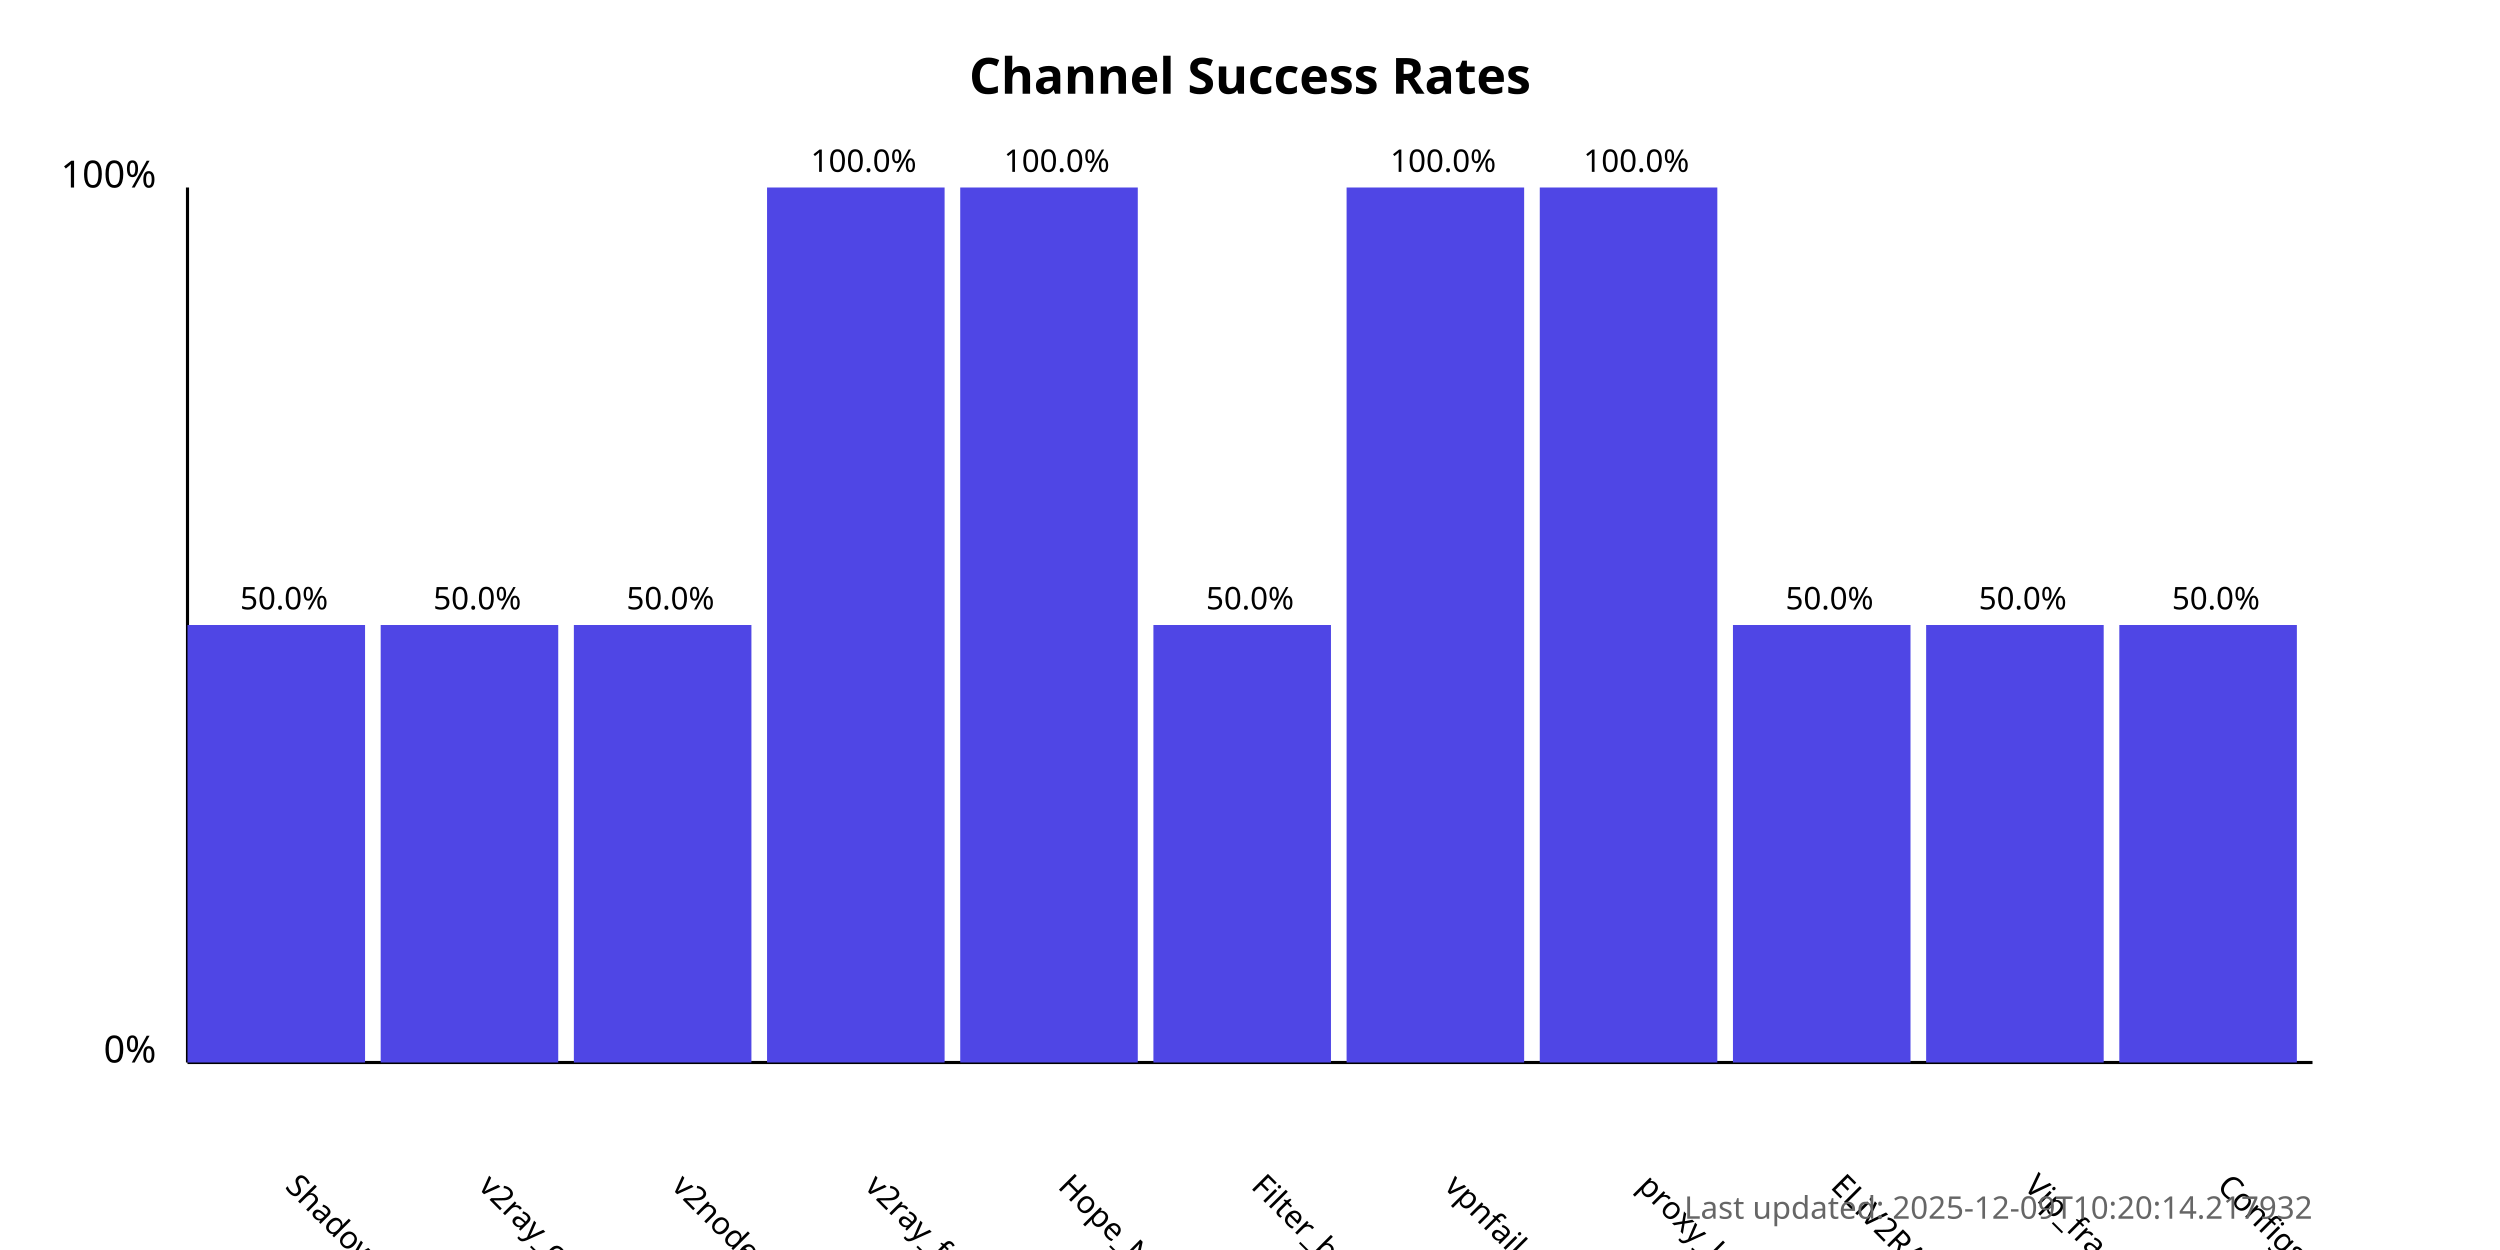
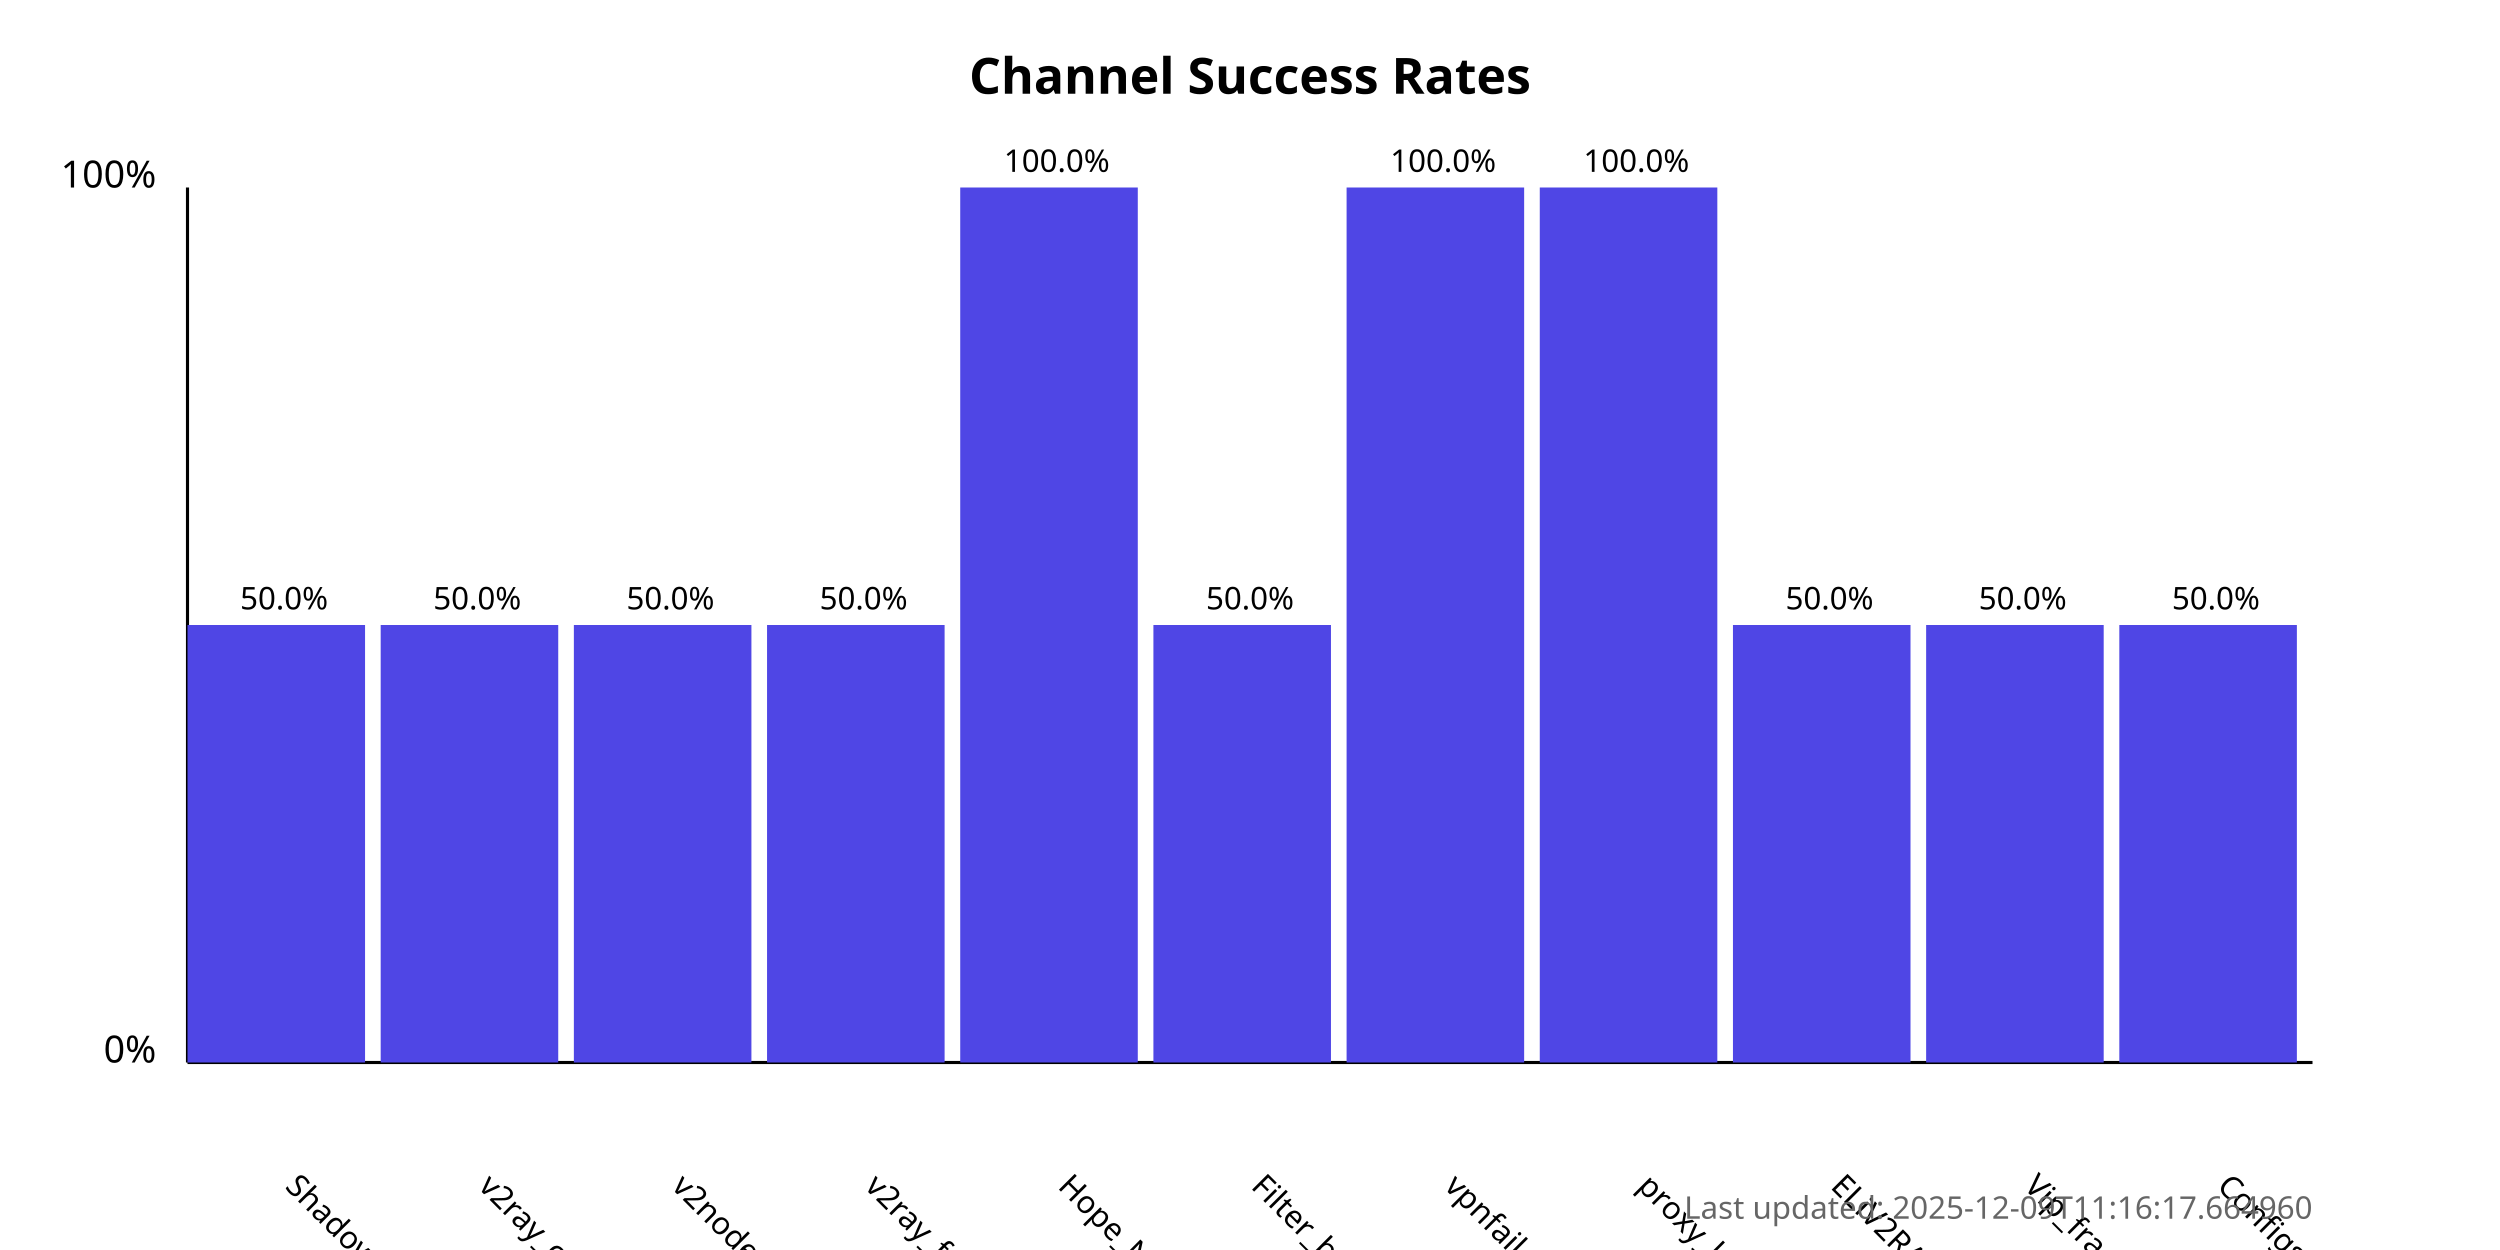
<svg xmlns="http://www.w3.org/2000/svg" width="800" height="400">
  <style>
            .chart-title { font: bold 16px sans-serif; }
            .axis-label { font: 12px sans-serif; }
            .tick-label { font: 10px sans-serif; }
            .bar { fill: #4f46e5; }
            .bar:hover { fill: #6366f1; }
            .timestamp { font: 10px sans-serif; fill: #666; }
        </style>
  <text x="400.0" y="30" text-anchor="middle" class="chart-title">
            Channel Success Rates
        </text>
  <line x1="60" y1="340" x2="60" y2="60" stroke="black" stroke-width="1" />
  <line x1="60" y1="340" x2="740" y2="340" stroke="black" stroke-width="1" />
  <text x="50" y="340" text-anchor="end" class="axis-label">0%</text>
  <text x="50" y="60" text-anchor="end" class="axis-label">100%</text>
  <g>
    <rect x="60" y="200.0" width="56.818" height="140.0" class="bar" />
    <text x="90.909" y="380" transform="rotate(45, 90.90909, 380)" text-anchor="start" class="tick-label">
                ShadowProxy66
            </text>
    <text x="90.909" y="195.0" text-anchor="middle" class="tick-label">
                50.0%
            </text>
  </g>
  <g>
    <rect x="121.818" y="200.0" width="56.818" height="140.0" class="bar" />
    <text x="152.727" y="380" transform="rotate(45, 152.7273, 380)" text-anchor="start" class="tick-label">
                v2ray_configs_pool
            </text>
    <text x="152.727" y="195.0" text-anchor="middle" class="tick-label">
                50.0%
            </text>
  </g>
  <g>
    <rect x="183.636" y="200.0" width="56.818" height="140.0" class="bar" />
    <text x="214.545" y="380" transform="rotate(45, 214.5455, 380)" text-anchor="start" class="tick-label">
                v2nodes
            </text>
    <text x="214.545" y="195.0" text-anchor="middle" class="tick-label">
                50.0%
            </text>
  </g>
  <g>
-     <rect x="245.455" y="60.0" width="56.818" height="280.0" class="bar" />
+     <rect x="245.455" y="200.0" width="56.818" height="140.0" class="bar" />
    <text x="276.364" y="380" transform="rotate(45, 276.3636, 380)" text-anchor="start" class="tick-label">
                v2ray_free_conf
            </text>
-     <text x="276.364" y="55.0" text-anchor="middle" class="tick-label">
-                 100.0%
+     <text x="276.364" y="195.0" text-anchor="middle" class="tick-label">
+                 50.0%
            </text>
  </g>
  <g>
    <rect x="307.273" y="60.0" width="56.818" height="280.0" class="bar" />
    <text x="338.182" y="380" transform="rotate(45, 338.1818, 380)" text-anchor="start" class="tick-label">
                Hope_Net
            </text>
    <text x="338.182" y="55.0" text-anchor="middle" class="tick-label">
                100.0%
            </text>
  </g>
  <g>
    <rect x="369.091" y="200.0" width="56.818" height="140.0" class="bar" />
    <text x="400.0" y="380" transform="rotate(45, 400.0, 380)" text-anchor="start" class="tick-label">
                Filter_breaker
            </text>
    <text x="400.0" y="195.0" text-anchor="middle" class="tick-label">
                50.0%
            </text>
  </g>
  <g>
    <rect x="430.909" y="60.0" width="56.818" height="280.0" class="bar" />
    <text x="461.818" y="380" transform="rotate(45, 461.8182, 380)" text-anchor="start" class="tick-label">
                vpnfail_vless
            </text>
    <text x="461.818" y="55.0" text-anchor="middle" class="tick-label">
                100.0%
            </text>
  </g>
  <g>
    <rect x="492.727" y="60.0" width="56.818" height="280.0" class="bar" />
    <text x="523.636" y="380" transform="rotate(45, 523.6364, 380)" text-anchor="start" class="tick-label">
                proxy_kafee
            </text>
    <text x="523.636" y="55.0" text-anchor="middle" class="tick-label">
                100.0%
            </text>
  </g>
  <g>
    <rect x="554.545" y="200.0" width="56.818" height="140.0" class="bar" />
    <text x="585.455" y="380" transform="rotate(45, 585.4545, 380)" text-anchor="start" class="tick-label">
                ELiV2RAY
            </text>
    <text x="585.455" y="195.0" text-anchor="middle" class="tick-label">
                50.0%
            </text>
  </g>
  <g>
    <rect x="616.364" y="200.0" width="56.818" height="140.0" class="bar" />
    <text x="647.273" y="380" transform="rotate(45, 647.2727, 380)" text-anchor="start" class="tick-label">
                Vip_fragment_v2ray
            </text>
    <text x="647.273" y="195.0" text-anchor="middle" class="tick-label">
                50.0%
            </text>
  </g>
  <g>
    <rect x="678.182" y="200.0" width="56.818" height="140.0" class="bar" />
    <text x="709.091" y="380" transform="rotate(45, 709.0909, 380)" text-anchor="start" class="tick-label">
                ConfigsHubPlus
            </text>
    <text x="709.091" y="195.0" text-anchor="middle" class="tick-label">
                50.0%
            </text>
  </g>
  <text x="740" y="390" text-anchor="end" class="timestamp">
-             Last updated: 2025-12-09T10:20:14.217932
+             Last updated: 2025-12-09T11:16:17.664960
        </text>
</svg>
